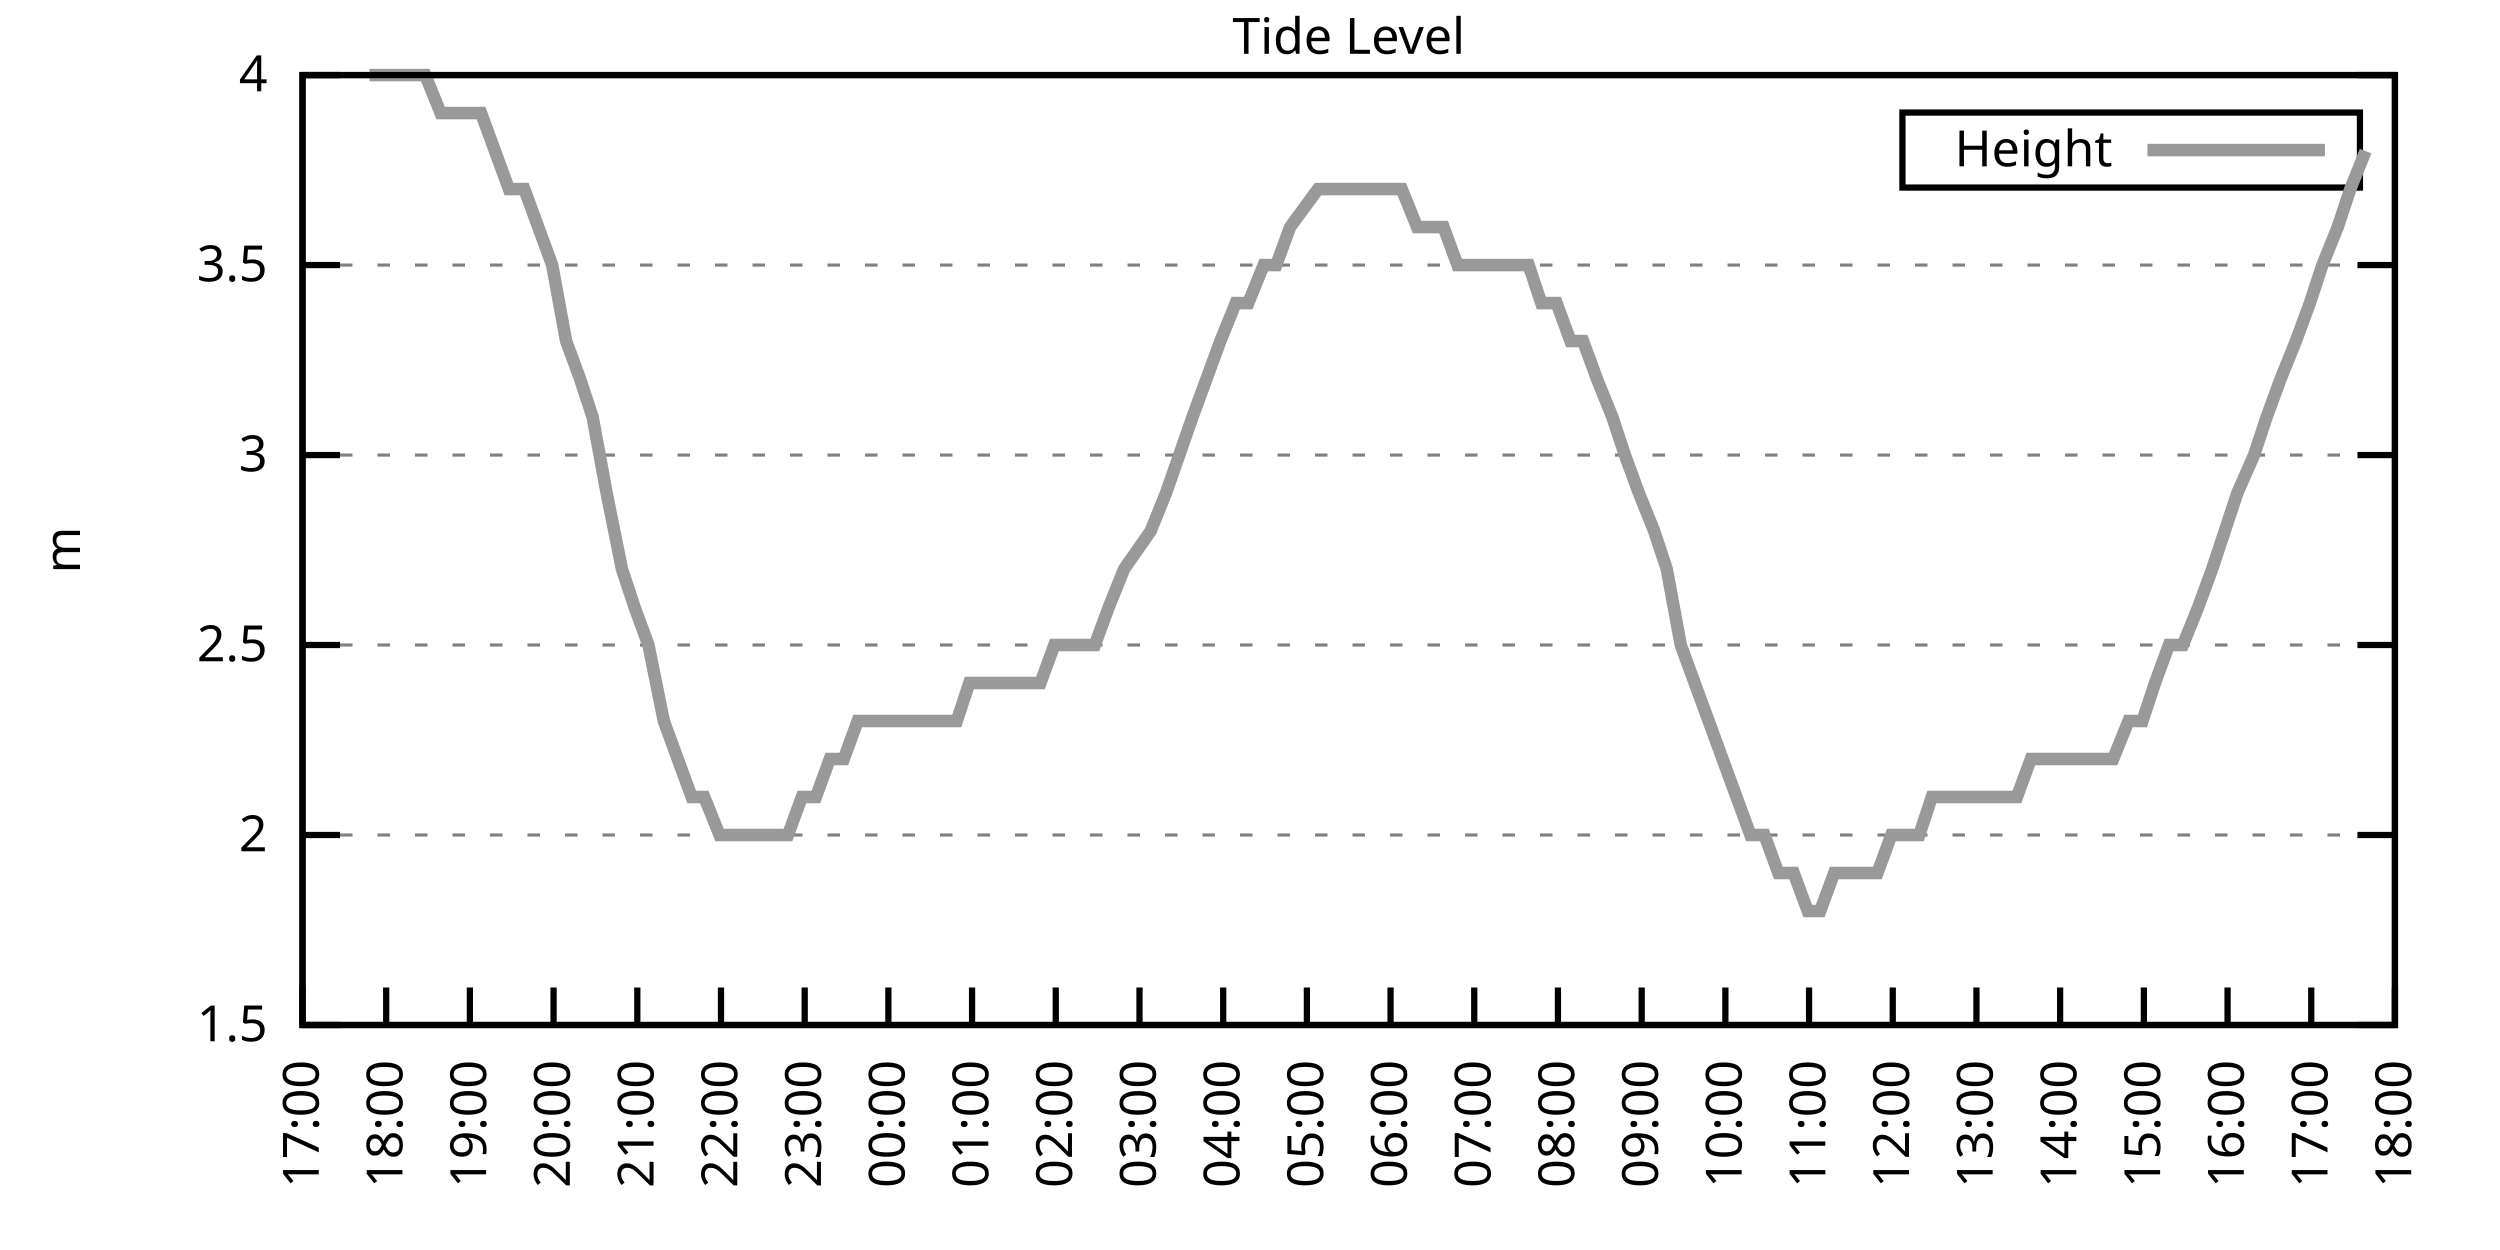
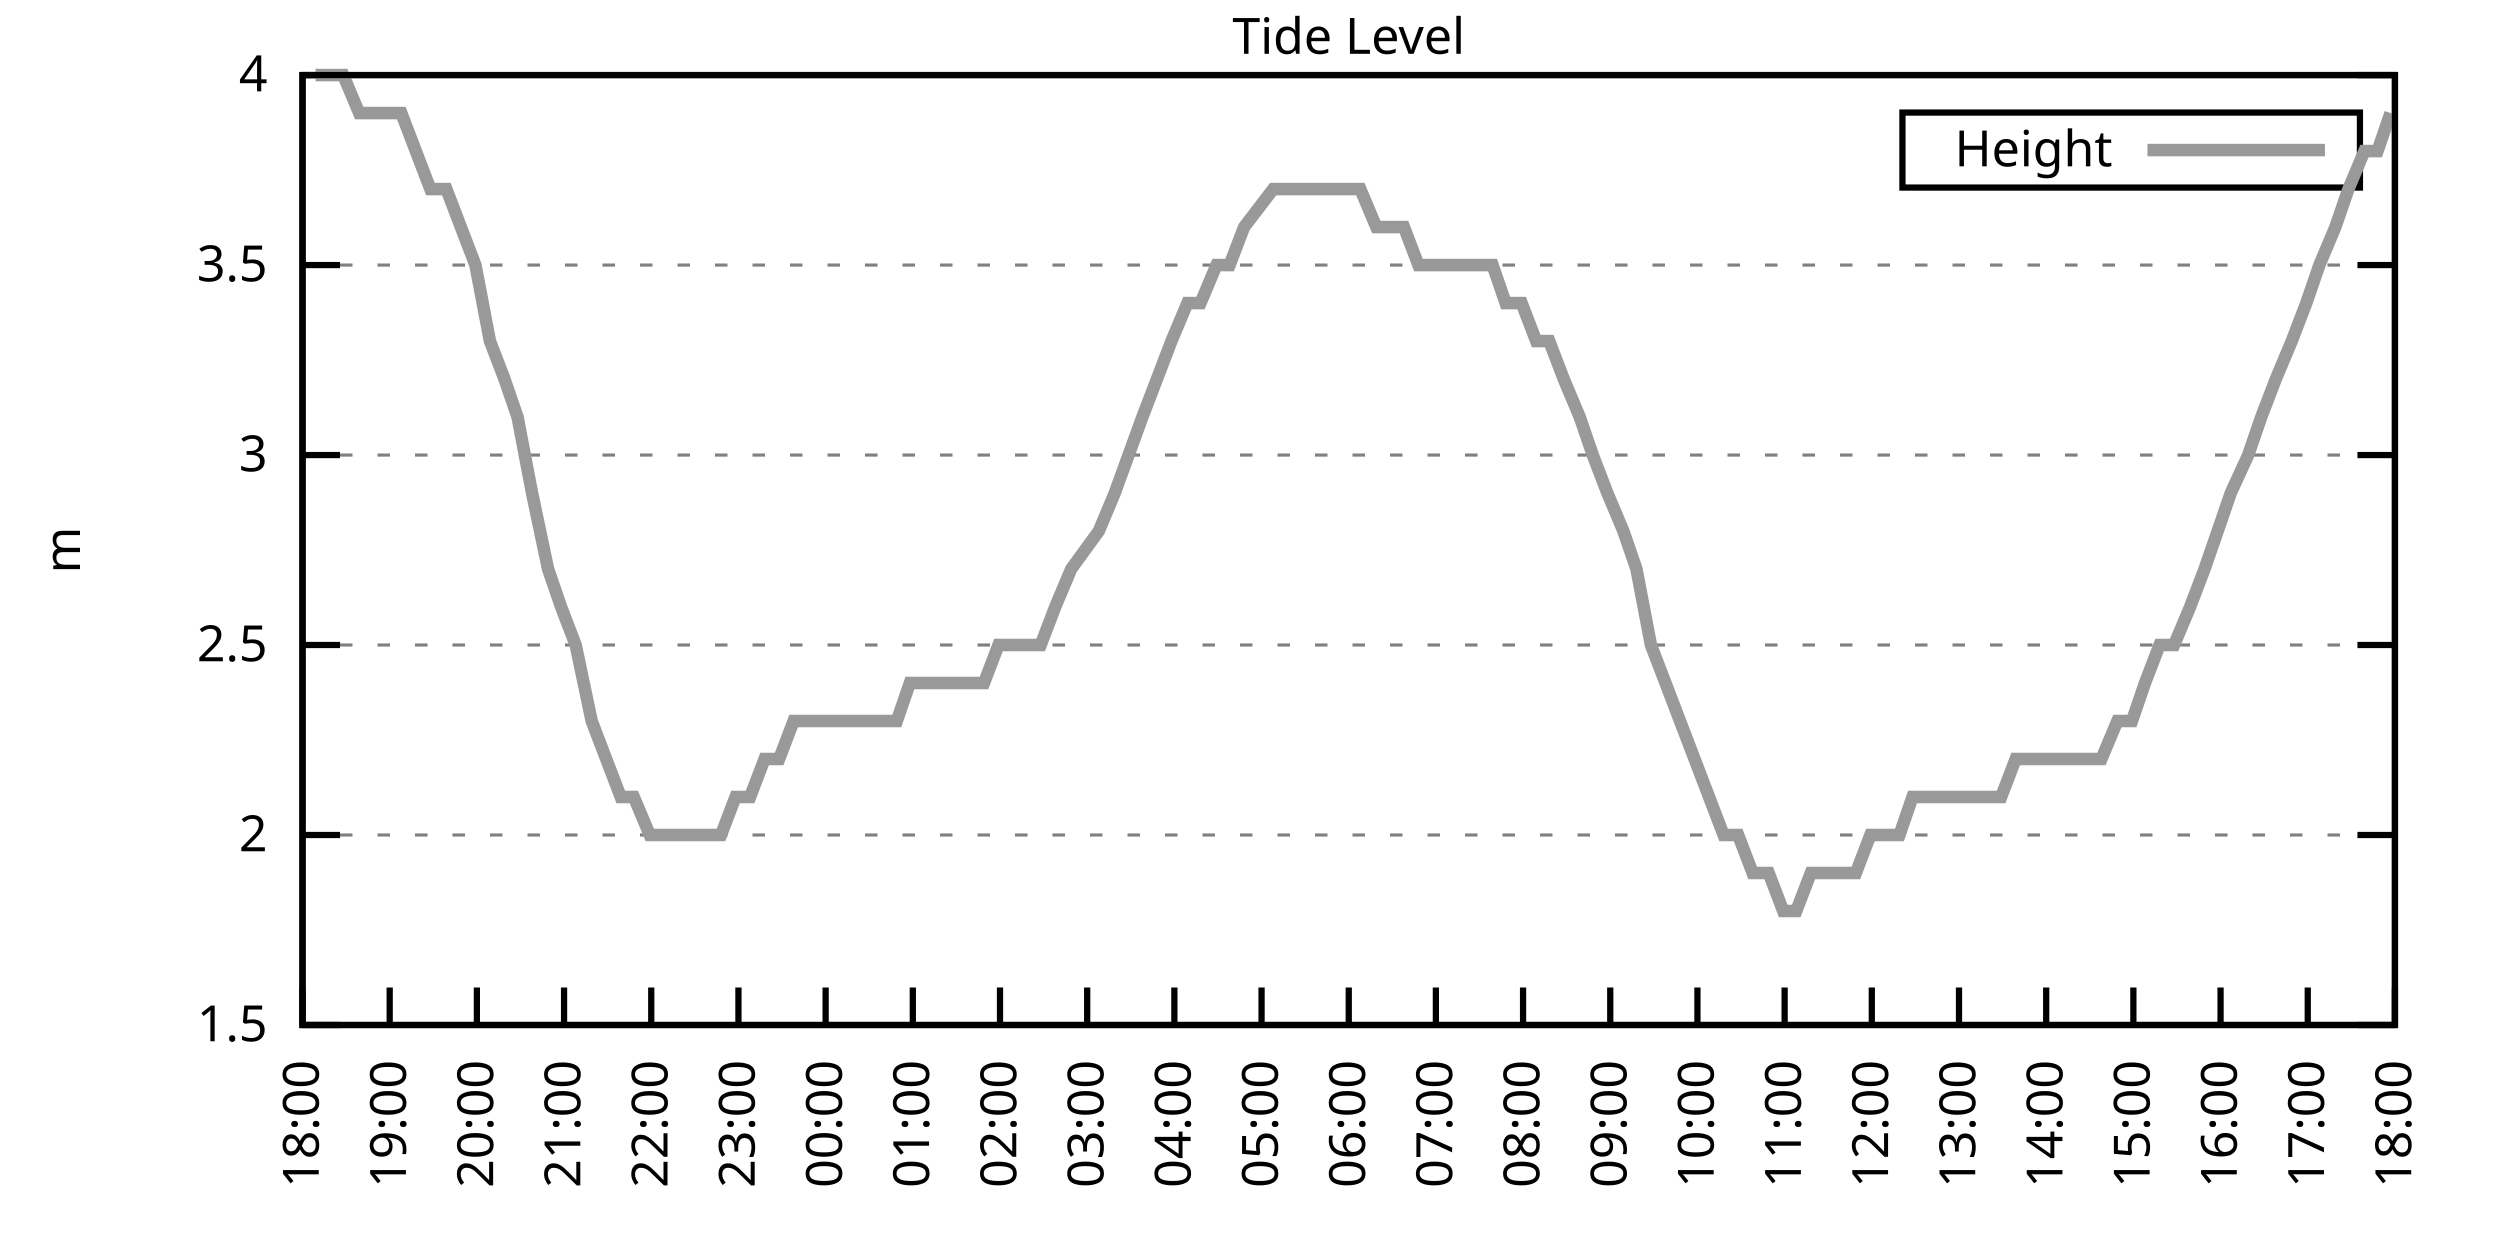
<svg xmlns="http://www.w3.org/2000/svg" xmlns:xlink="http://www.w3.org/1999/xlink" width="400" height="200" viewBox="0 0 400 200">
  <g id="gnuplot_canvas">
    <rect x="0" y="0" width="400" height="200" fill="none" />
    <defs>
      <circle id="gpDot" r="0.5" stroke-width="0.5" stroke="currentColor" />
      <path id="gpPt0" stroke-width="0.333" stroke="currentColor" d="M-1,0 h2 M0,-1 v2" />
      <path id="gpPt1" stroke-width="0.333" stroke="currentColor" d="M-1,-1 L1,1 M1,-1 L-1,1" />
      <path id="gpPt2" stroke-width="0.333" stroke="currentColor" d="M-1,0 L1,0 M0,-1 L0,1 M-1,-1 L1,1 M-1,1 L1,-1" />
      <rect id="gpPt3" stroke-width="0.333" stroke="currentColor" x="-1" y="-1" width="2" height="2" />
      <rect id="gpPt4" stroke-width="0.333" stroke="currentColor" fill="currentColor" x="-1" y="-1" width="2" height="2" />
      <circle id="gpPt5" stroke-width="0.333" stroke="currentColor" cx="0" cy="0" r="1" />
      <use xlink:href="#gpPt5" id="gpPt6" fill="currentColor" stroke="none" />
      <path id="gpPt7" stroke-width="0.333" stroke="currentColor" d="M0,-1.33 L-1.33,0.67 L1.33,0.67 z" />
      <use xlink:href="#gpPt7" id="gpPt8" fill="currentColor" stroke="none" />
      <use xlink:href="#gpPt7" id="gpPt9" stroke="currentColor" transform="rotate(180)" />
      <use xlink:href="#gpPt9" id="gpPt10" fill="currentColor" stroke="none" />
      <use xlink:href="#gpPt3" id="gpPt11" stroke="currentColor" transform="rotate(45)" />
      <use xlink:href="#gpPt11" id="gpPt12" fill="currentColor" stroke="none" />
      <path id="gpPt13" stroke-width="0.333" stroke="currentColor" d="M0,1.330 L1.265,0.411 L0.782,-1.067 L-0.782,-1.076 L-1.265,0.411 z" />
      <use xlink:href="#gpPt13" id="gpPt14" fill="currentColor" stroke="none" />
      <filter id="textbox" filterUnits="objectBoundingBox" x="0" y="0" height="1" width="1">
        <feFlood flood-color="white" flood-opacity="1" result="bgnd" />
        <feComposite in="SourceGraphic" in2="bgnd" operator="atop" />
      </filter>
      <filter id="greybox" filterUnits="objectBoundingBox" x="0" y="0" height="1" width="1">
        <feFlood flood-color="lightgrey" flood-opacity="1" result="grey" />
        <feComposite in="SourceGraphic" in2="grey" operator="atop" />
      </filter>
    </defs>
    <g fill="none" color="white" stroke="currentColor" stroke-width="1.00" stroke-linecap="butt" stroke-linejoin="miter">
</g>
    <g fill="none" color="black" stroke="currentColor" stroke-width="1.00" stroke-linecap="butt" stroke-linejoin="miter">
      <g stroke="none" shape-rendering="crispEdges">
        <polygon fill="rgb(255, 255, 255)" points="48.40,164.00 383.18,164.00 383.18,12.02 48.40,12.02 " />
      </g>
    </g>
    <g fill="none" color="black" stroke="currentColor" stroke-width="1.00" stroke-linecap="butt" stroke-linejoin="miter">
</g>
    <g fill="none" color="black" stroke="black" stroke-width="0.50" stroke-linecap="butt" stroke-linejoin="miter">
</g>
    <g fill="none" color="gray" stroke="currentColor" stroke-width="0.50" stroke-linecap="butt" stroke-linejoin="miter">
      <path stroke="gray" stroke-dasharray="2,4" class="gridline" d="M48.40,164.00 L383.19,164.00  " />
    </g>
    <g fill="none" color="gray" stroke="gray" stroke-width="1.00" stroke-linecap="butt" stroke-linejoin="miter">
</g>
    <g fill="none" color="black" stroke="currentColor" stroke-width="1.00" stroke-linecap="butt" stroke-linejoin="miter">
      <path stroke="black" d="M48.40,164.00 L54.40,164.00 M383.19,164.00 L377.19,164.00  " />
      <g transform="translate(42.80,166.60)" stroke="none" fill="black" font-family="Sans" font-size="8.00" text-anchor="end">
        <text>
          <tspan font-family="Sans"> 1.5</tspan>
        </text>
      </g>
    </g>
    <g fill="none" color="black" stroke="currentColor" stroke-width="1.00" stroke-linecap="butt" stroke-linejoin="miter">
</g>
    <g fill="none" color="black" stroke="black" stroke-width="0.50" stroke-linecap="butt" stroke-linejoin="miter">
</g>
    <g fill="none" color="gray" stroke="currentColor" stroke-width="0.50" stroke-linecap="butt" stroke-linejoin="miter">
      <path stroke="gray" stroke-dasharray="2,4" class="gridline" d="M48.40,133.60 L383.19,133.60  " />
    </g>
    <g fill="none" color="gray" stroke="gray" stroke-width="1.00" stroke-linecap="butt" stroke-linejoin="miter">
</g>
    <g fill="none" color="black" stroke="currentColor" stroke-width="1.00" stroke-linecap="butt" stroke-linejoin="miter">
      <path stroke="black" d="M48.40,133.60 L54.40,133.60 M383.19,133.60 L377.19,133.60  " />
      <g transform="translate(42.80,136.20)" stroke="none" fill="black" font-family="Sans" font-size="8.00" text-anchor="end">
        <text>
          <tspan font-family="Sans"> 2</tspan>
        </text>
      </g>
    </g>
    <g fill="none" color="black" stroke="currentColor" stroke-width="1.00" stroke-linecap="butt" stroke-linejoin="miter">
</g>
    <g fill="none" color="black" stroke="black" stroke-width="0.50" stroke-linecap="butt" stroke-linejoin="miter">
</g>
    <g fill="none" color="gray" stroke="currentColor" stroke-width="0.50" stroke-linecap="butt" stroke-linejoin="miter">
      <path stroke="gray" stroke-dasharray="2,4" class="gridline" d="M48.40,103.20 L383.19,103.20  " />
    </g>
    <g fill="none" color="gray" stroke="gray" stroke-width="1.00" stroke-linecap="butt" stroke-linejoin="miter">
</g>
    <g fill="none" color="black" stroke="currentColor" stroke-width="1.00" stroke-linecap="butt" stroke-linejoin="miter">
      <path stroke="black" d="M48.40,103.20 L54.40,103.20 M383.19,103.20 L377.19,103.20  " />
      <g transform="translate(42.80,105.80)" stroke="none" fill="black" font-family="Sans" font-size="8.00" text-anchor="end">
        <text>
          <tspan font-family="Sans"> 2.5</tspan>
        </text>
      </g>
    </g>
    <g fill="none" color="black" stroke="currentColor" stroke-width="1.00" stroke-linecap="butt" stroke-linejoin="miter">
</g>
    <g fill="none" color="black" stroke="black" stroke-width="0.50" stroke-linecap="butt" stroke-linejoin="miter">
</g>
    <g fill="none" color="gray" stroke="currentColor" stroke-width="0.50" stroke-linecap="butt" stroke-linejoin="miter">
      <path stroke="gray" stroke-dasharray="2,4" class="gridline" d="M48.40,72.81 L383.19,72.81  " />
    </g>
    <g fill="none" color="gray" stroke="gray" stroke-width="1.00" stroke-linecap="butt" stroke-linejoin="miter">
</g>
    <g fill="none" color="black" stroke="currentColor" stroke-width="1.00" stroke-linecap="butt" stroke-linejoin="miter">
      <path stroke="black" d="M48.40,72.81 L54.40,72.81 M383.19,72.81 L377.19,72.81  " />
      <g transform="translate(42.80,75.41)" stroke="none" fill="black" font-family="Sans" font-size="8.00" text-anchor="end">
        <text>
          <tspan font-family="Sans"> 3</tspan>
        </text>
      </g>
    </g>
    <g fill="none" color="black" stroke="currentColor" stroke-width="1.00" stroke-linecap="butt" stroke-linejoin="miter">
</g>
    <g fill="none" color="black" stroke="black" stroke-width="0.50" stroke-linecap="butt" stroke-linejoin="miter">
</g>
    <g fill="none" color="gray" stroke="currentColor" stroke-width="0.50" stroke-linecap="butt" stroke-linejoin="miter">
      <path stroke="gray" stroke-dasharray="2,4" class="gridline" d="M48.40,42.41 L383.19,42.41  " />
    </g>
    <g fill="none" color="gray" stroke="gray" stroke-width="1.00" stroke-linecap="butt" stroke-linejoin="miter">
</g>
    <g fill="none" color="black" stroke="currentColor" stroke-width="1.00" stroke-linecap="butt" stroke-linejoin="miter">
      <path stroke="black" d="M48.40,42.41 L54.40,42.41 M383.19,42.41 L377.19,42.41  " />
      <g transform="translate(42.80,45.01)" stroke="none" fill="black" font-family="Sans" font-size="8.00" text-anchor="end">
        <text>
          <tspan font-family="Sans"> 3.5</tspan>
        </text>
      </g>
    </g>
    <g fill="none" color="black" stroke="currentColor" stroke-width="1.00" stroke-linecap="butt" stroke-linejoin="miter">
</g>
    <g fill="none" color="black" stroke="black" stroke-width="0.50" stroke-linecap="butt" stroke-linejoin="miter">
</g>
    <g fill="none" color="gray" stroke="currentColor" stroke-width="0.50" stroke-linecap="butt" stroke-linejoin="miter">
      <path stroke="gray" stroke-dasharray="2,4" class="gridline" d="M48.40,12.01 L383.19,12.01  " />
    </g>
    <g fill="none" color="gray" stroke="gray" stroke-width="1.00" stroke-linecap="butt" stroke-linejoin="miter">
</g>
    <g fill="none" color="black" stroke="currentColor" stroke-width="1.00" stroke-linecap="butt" stroke-linejoin="miter">
      <path stroke="black" d="M48.40,12.01 L54.40,12.01 M383.19,12.01 L377.19,12.01  " />
      <g transform="translate(42.80,14.61)" stroke="none" fill="black" font-family="Sans" font-size="8.00" text-anchor="end">
        <text>
          <tspan font-family="Sans"> 4</tspan>
        </text>
      </g>
    </g>
    <g fill="none" color="black" stroke="currentColor" stroke-width="1.00" stroke-linecap="butt" stroke-linejoin="miter">
      <path stroke="black" d="M48.40,164.00 L48.40,158.00  " />
      <g transform="translate(51.00,169.60) rotate(270.00)" stroke="none" fill="black" font-family="Sans" font-size="8.00" text-anchor="end">
        <text>
-           <tspan font-family="Sans">17:00</tspan>
-         </text>
-       </g>
-     </g>
-     <g fill="none" color="black" stroke="currentColor" stroke-width="1.00" stroke-linecap="butt" stroke-linejoin="miter">
-       <path stroke="black" d="M61.79,164.00 L61.79,158.00  " />
-       <g transform="translate(64.39,169.60) rotate(270.00)" stroke="none" fill="black" font-family="Sans" font-size="8.00" text-anchor="end">
-         <text>
          <tspan font-family="Sans">18:00</tspan>
        </text>
      </g>
    </g>
    <g fill="none" color="black" stroke="currentColor" stroke-width="1.00" stroke-linecap="butt" stroke-linejoin="miter">
-       <path stroke="black" d="M75.18,164.00 L75.18,158.00  " />
-       <g transform="translate(77.78,169.60) rotate(270.00)" stroke="none" fill="black" font-family="Sans" font-size="8.00" text-anchor="end">
+       <path stroke="black" d="M62.35,164.00 L62.35,158.00  " />
+       <g transform="translate(64.95,169.60) rotate(270.00)" stroke="none" fill="black" font-family="Sans" font-size="8.00" text-anchor="end">
        <text>
          <tspan font-family="Sans">19:00</tspan>
        </text>
      </g>
    </g>
    <g fill="none" color="black" stroke="currentColor" stroke-width="1.00" stroke-linecap="butt" stroke-linejoin="miter">
-       <path stroke="black" d="M88.57,164.00 L88.57,158.00  " />
-       <g transform="translate(91.17,169.60) rotate(270.00)" stroke="none" fill="black" font-family="Sans" font-size="8.00" text-anchor="end">
+       <path stroke="black" d="M76.30,164.00 L76.30,158.00  " />
+       <g transform="translate(78.90,169.60) rotate(270.00)" stroke="none" fill="black" font-family="Sans" font-size="8.00" text-anchor="end">
        <text>
          <tspan font-family="Sans">20:00</tspan>
        </text>
      </g>
    </g>
    <g fill="none" color="black" stroke="currentColor" stroke-width="1.00" stroke-linecap="butt" stroke-linejoin="miter">
-       <path stroke="black" d="M101.97,164.00 L101.97,158.00  " />
-       <g transform="translate(104.57,169.60) rotate(270.00)" stroke="none" fill="black" font-family="Sans" font-size="8.00" text-anchor="end">
+       <path stroke="black" d="M90.25,164.00 L90.25,158.00  " />
+       <g transform="translate(92.85,169.60) rotate(270.00)" stroke="none" fill="black" font-family="Sans" font-size="8.00" text-anchor="end">
        <text>
          <tspan font-family="Sans">21:00</tspan>
        </text>
      </g>
    </g>
    <g fill="none" color="black" stroke="currentColor" stroke-width="1.00" stroke-linecap="butt" stroke-linejoin="miter">
-       <path stroke="black" d="M115.36,164.00 L115.36,158.00  " />
-       <g transform="translate(117.96,169.60) rotate(270.00)" stroke="none" fill="black" font-family="Sans" font-size="8.00" text-anchor="end">
+       <path stroke="black" d="M104.20,164.00 L104.20,158.00  " />
+       <g transform="translate(106.80,169.60) rotate(270.00)" stroke="none" fill="black" font-family="Sans" font-size="8.00" text-anchor="end">
        <text>
          <tspan font-family="Sans">22:00</tspan>
        </text>
      </g>
    </g>
    <g fill="none" color="black" stroke="currentColor" stroke-width="1.00" stroke-linecap="butt" stroke-linejoin="miter">
-       <path stroke="black" d="M128.75,164.00 L128.75,158.00  " />
-       <g transform="translate(131.35,169.60) rotate(270.00)" stroke="none" fill="black" font-family="Sans" font-size="8.00" text-anchor="end">
+       <path stroke="black" d="M118.15,164.00 L118.15,158.00  " />
+       <g transform="translate(120.75,169.60) rotate(270.00)" stroke="none" fill="black" font-family="Sans" font-size="8.00" text-anchor="end">
        <text>
          <tspan font-family="Sans">23:00</tspan>
        </text>
      </g>
    </g>
    <g fill="none" color="black" stroke="currentColor" stroke-width="1.00" stroke-linecap="butt" stroke-linejoin="miter">
-       <path stroke="black" d="M142.14,164.00 L142.14,158.00  " />
-       <g transform="translate(144.74,169.60) rotate(270.00)" stroke="none" fill="black" font-family="Sans" font-size="8.00" text-anchor="end">
+       <path stroke="black" d="M132.10,164.00 L132.10,158.00  " />
+       <g transform="translate(134.70,169.60) rotate(270.00)" stroke="none" fill="black" font-family="Sans" font-size="8.00" text-anchor="end">
        <text>
          <tspan font-family="Sans">00:00</tspan>
        </text>
      </g>
    </g>
    <g fill="none" color="black" stroke="currentColor" stroke-width="1.00" stroke-linecap="butt" stroke-linejoin="miter">
-       <path stroke="black" d="M155.53,164.00 L155.53,158.00  " />
-       <g transform="translate(158.13,169.60) rotate(270.00)" stroke="none" fill="black" font-family="Sans" font-size="8.00" text-anchor="end">
+       <path stroke="black" d="M146.05,164.00 L146.05,158.00  " />
+       <g transform="translate(148.65,169.60) rotate(270.00)" stroke="none" fill="black" font-family="Sans" font-size="8.00" text-anchor="end">
        <text>
          <tspan font-family="Sans">01:00</tspan>
        </text>
      </g>
    </g>
    <g fill="none" color="black" stroke="currentColor" stroke-width="1.00" stroke-linecap="butt" stroke-linejoin="miter">
-       <path stroke="black" d="M168.92,164.00 L168.92,158.00  " />
-       <g transform="translate(171.52,169.60) rotate(270.00)" stroke="none" fill="black" font-family="Sans" font-size="8.00" text-anchor="end">
+       <path stroke="black" d="M160.00,164.00 L160.00,158.00  " />
+       <g transform="translate(162.60,169.60) rotate(270.00)" stroke="none" fill="black" font-family="Sans" font-size="8.00" text-anchor="end">
        <text>
          <tspan font-family="Sans">02:00</tspan>
        </text>
      </g>
    </g>
    <g fill="none" color="black" stroke="currentColor" stroke-width="1.00" stroke-linecap="butt" stroke-linejoin="miter">
-       <path stroke="black" d="M182.32,164.00 L182.32,158.00  " />
-       <g transform="translate(184.92,169.60) rotate(270.00)" stroke="none" fill="black" font-family="Sans" font-size="8.00" text-anchor="end">
+       <path stroke="black" d="M173.95,164.00 L173.95,158.00  " />
+       <g transform="translate(176.55,169.60) rotate(270.00)" stroke="none" fill="black" font-family="Sans" font-size="8.00" text-anchor="end">
        <text>
          <tspan font-family="Sans">03:00</tspan>
        </text>
      </g>
    </g>
    <g fill="none" color="black" stroke="currentColor" stroke-width="1.00" stroke-linecap="butt" stroke-linejoin="miter">
-       <path stroke="black" d="M195.71,164.00 L195.71,158.00  " />
-       <g transform="translate(198.31,169.60) rotate(270.00)" stroke="none" fill="black" font-family="Sans" font-size="8.00" text-anchor="end">
+       <path stroke="black" d="M187.90,164.00 L187.90,158.00  " />
+       <g transform="translate(190.50,169.60) rotate(270.00)" stroke="none" fill="black" font-family="Sans" font-size="8.00" text-anchor="end">
        <text>
          <tspan font-family="Sans">04:00</tspan>
        </text>
      </g>
    </g>
    <g fill="none" color="black" stroke="currentColor" stroke-width="1.00" stroke-linecap="butt" stroke-linejoin="miter">
-       <path stroke="black" d="M209.10,164.00 L209.10,158.00  " />
-       <g transform="translate(211.70,169.60) rotate(270.00)" stroke="none" fill="black" font-family="Sans" font-size="8.00" text-anchor="end">
+       <path stroke="black" d="M201.85,164.00 L201.85,158.00  " />
+       <g transform="translate(204.45,169.60) rotate(270.00)" stroke="none" fill="black" font-family="Sans" font-size="8.00" text-anchor="end">
        <text>
          <tspan font-family="Sans">05:00</tspan>
        </text>
      </g>
    </g>
    <g fill="none" color="black" stroke="currentColor" stroke-width="1.00" stroke-linecap="butt" stroke-linejoin="miter">
-       <path stroke="black" d="M222.49,164.00 L222.49,158.00  " />
-       <g transform="translate(225.09,169.60) rotate(270.00)" stroke="none" fill="black" font-family="Sans" font-size="8.00" text-anchor="end">
+       <path stroke="black" d="M215.80,164.00 L215.80,158.00  " />
+       <g transform="translate(218.40,169.60) rotate(270.00)" stroke="none" fill="black" font-family="Sans" font-size="8.00" text-anchor="end">
        <text>
          <tspan font-family="Sans">06:00</tspan>
        </text>
      </g>
    </g>
    <g fill="none" color="black" stroke="currentColor" stroke-width="1.00" stroke-linecap="butt" stroke-linejoin="miter">
-       <path stroke="black" d="M235.88,164.00 L235.88,158.00  " />
-       <g transform="translate(238.48,169.60) rotate(270.00)" stroke="none" fill="black" font-family="Sans" font-size="8.00" text-anchor="end">
+       <path stroke="black" d="M229.74,164.00 L229.74,158.00  " />
+       <g transform="translate(232.34,169.60) rotate(270.00)" stroke="none" fill="black" font-family="Sans" font-size="8.00" text-anchor="end">
        <text>
          <tspan font-family="Sans">07:00</tspan>
        </text>
      </g>
    </g>
    <g fill="none" color="black" stroke="currentColor" stroke-width="1.00" stroke-linecap="butt" stroke-linejoin="miter">
-       <path stroke="black" d="M249.27,164.00 L249.27,158.00  " />
-       <g transform="translate(251.87,169.60) rotate(270.00)" stroke="none" fill="black" font-family="Sans" font-size="8.00" text-anchor="end">
+       <path stroke="black" d="M243.69,164.00 L243.69,158.00  " />
+       <g transform="translate(246.29,169.60) rotate(270.00)" stroke="none" fill="black" font-family="Sans" font-size="8.00" text-anchor="end">
        <text>
          <tspan font-family="Sans">08:00</tspan>
        </text>
      </g>
    </g>
    <g fill="none" color="black" stroke="currentColor" stroke-width="1.00" stroke-linecap="butt" stroke-linejoin="miter">
-       <path stroke="black" d="M262.67,164.00 L262.67,158.00  " />
-       <g transform="translate(265.27,169.60) rotate(270.00)" stroke="none" fill="black" font-family="Sans" font-size="8.00" text-anchor="end">
+       <path stroke="black" d="M257.64,164.00 L257.64,158.00  " />
+       <g transform="translate(260.24,169.60) rotate(270.00)" stroke="none" fill="black" font-family="Sans" font-size="8.00" text-anchor="end">
        <text>
          <tspan font-family="Sans">09:00</tspan>
        </text>
      </g>
    </g>
    <g fill="none" color="black" stroke="currentColor" stroke-width="1.00" stroke-linecap="butt" stroke-linejoin="miter">
-       <path stroke="black" d="M276.06,164.00 L276.06,158.00  " />
-       <g transform="translate(278.66,169.60) rotate(270.00)" stroke="none" fill="black" font-family="Sans" font-size="8.00" text-anchor="end">
+       <path stroke="black" d="M271.59,164.00 L271.59,158.00  " />
+       <g transform="translate(274.19,169.60) rotate(270.00)" stroke="none" fill="black" font-family="Sans" font-size="8.00" text-anchor="end">
        <text>
          <tspan font-family="Sans">10:00</tspan>
        </text>
      </g>
    </g>
    <g fill="none" color="black" stroke="currentColor" stroke-width="1.00" stroke-linecap="butt" stroke-linejoin="miter">
-       <path stroke="black" d="M289.45,164.00 L289.45,158.00  " />
-       <g transform="translate(292.05,169.60) rotate(270.00)" stroke="none" fill="black" font-family="Sans" font-size="8.00" text-anchor="end">
+       <path stroke="black" d="M285.54,164.00 L285.54,158.00  " />
+       <g transform="translate(288.14,169.60) rotate(270.00)" stroke="none" fill="black" font-family="Sans" font-size="8.00" text-anchor="end">
        <text>
          <tspan font-family="Sans">11:00</tspan>
        </text>
      </g>
    </g>
    <g fill="none" color="black" stroke="currentColor" stroke-width="1.00" stroke-linecap="butt" stroke-linejoin="miter">
-       <path stroke="black" d="M302.84,164.00 L302.84,158.00  " />
-       <g transform="translate(305.44,169.60) rotate(270.00)" stroke="none" fill="black" font-family="Sans" font-size="8.00" text-anchor="end">
+       <path stroke="black" d="M299.49,164.00 L299.49,158.00  " />
+       <g transform="translate(302.09,169.60) rotate(270.00)" stroke="none" fill="black" font-family="Sans" font-size="8.00" text-anchor="end">
        <text>
          <tspan font-family="Sans">12:00</tspan>
        </text>
      </g>
    </g>
    <g fill="none" color="black" stroke="currentColor" stroke-width="1.00" stroke-linecap="butt" stroke-linejoin="miter">
-       <path stroke="black" d="M316.23,164.00 L316.23,158.00  " />
-       <g transform="translate(318.83,169.60) rotate(270.00)" stroke="none" fill="black" font-family="Sans" font-size="8.00" text-anchor="end">
+       <path stroke="black" d="M313.44,164.00 L313.44,158.00  " />
+       <g transform="translate(316.04,169.60) rotate(270.00)" stroke="none" fill="black" font-family="Sans" font-size="8.00" text-anchor="end">
        <text>
          <tspan font-family="Sans">13:00</tspan>
        </text>
      </g>
    </g>
    <g fill="none" color="black" stroke="currentColor" stroke-width="1.00" stroke-linecap="butt" stroke-linejoin="miter">
-       <path stroke="black" d="M329.62,164.00 L329.62,158.00  " />
-       <g transform="translate(332.22,169.60) rotate(270.00)" stroke="none" fill="black" font-family="Sans" font-size="8.00" text-anchor="end">
+       <path stroke="black" d="M327.39,164.00 L327.39,158.00  " />
+       <g transform="translate(329.99,169.60) rotate(270.00)" stroke="none" fill="black" font-family="Sans" font-size="8.00" text-anchor="end">
        <text>
          <tspan font-family="Sans">14:00</tspan>
        </text>
      </g>
    </g>
    <g fill="none" color="black" stroke="currentColor" stroke-width="1.00" stroke-linecap="butt" stroke-linejoin="miter">
-       <path stroke="black" d="M343.02,164.00 L343.02,158.00  " />
-       <g transform="translate(345.62,169.60) rotate(270.00)" stroke="none" fill="black" font-family="Sans" font-size="8.00" text-anchor="end">
+       <path stroke="black" d="M341.34,164.00 L341.34,158.00  " />
+       <g transform="translate(343.94,169.60) rotate(270.00)" stroke="none" fill="black" font-family="Sans" font-size="8.00" text-anchor="end">
        <text>
          <tspan font-family="Sans">15:00</tspan>
        </text>
      </g>
    </g>
    <g fill="none" color="black" stroke="currentColor" stroke-width="1.00" stroke-linecap="butt" stroke-linejoin="miter">
-       <path stroke="black" d="M356.41,164.00 L356.41,158.00  " />
-       <g transform="translate(359.01,169.60) rotate(270.00)" stroke="none" fill="black" font-family="Sans" font-size="8.00" text-anchor="end">
+       <path stroke="black" d="M355.29,164.00 L355.29,158.00  " />
+       <g transform="translate(357.89,169.60) rotate(270.00)" stroke="none" fill="black" font-family="Sans" font-size="8.00" text-anchor="end">
        <text>
          <tspan font-family="Sans">16:00</tspan>
        </text>
      </g>
    </g>
    <g fill="none" color="black" stroke="currentColor" stroke-width="1.00" stroke-linecap="butt" stroke-linejoin="miter">
-       <path stroke="black" d="M369.80,164.00 L369.80,158.00  " />
-       <g transform="translate(372.40,169.60) rotate(270.00)" stroke="none" fill="black" font-family="Sans" font-size="8.00" text-anchor="end">
+       <path stroke="black" d="M369.24,164.00 L369.24,158.00  " />
+       <g transform="translate(371.84,169.60) rotate(270.00)" stroke="none" fill="black" font-family="Sans" font-size="8.00" text-anchor="end">
        <text>
          <tspan font-family="Sans">17:00</tspan>
        </text>
      </g>
    </g>
    <g fill="none" color="black" stroke="currentColor" stroke-width="1.00" stroke-linecap="butt" stroke-linejoin="miter">
      <path stroke="black" d="M383.19,164.00 L383.19,158.00  " />
      <g transform="translate(385.79,169.60) rotate(270.00)" stroke="none" fill="black" font-family="Sans" font-size="8.00" text-anchor="end">
        <text>
          <tspan font-family="Sans">18:00</tspan>
        </text>
      </g>
    </g>
    <g fill="none" color="black" stroke="currentColor" stroke-width="1.00" stroke-linecap="butt" stroke-linejoin="miter">
</g>
    <g fill="none" color="black" stroke="currentColor" stroke-width="1.00" stroke-linecap="butt" stroke-linejoin="miter">
      <path stroke="black" d="M48.40,12.01 L48.40,164.00 L383.19,164.00 L383.19,12.01 L48.40,12.01 Z  " />
    </g>
    <g fill="none" color="black" stroke="currentColor" stroke-width="1.00" stroke-linecap="butt" stroke-linejoin="miter">
</g>
    <g fill="none" color="black" stroke="currentColor" stroke-width="1.00" stroke-linecap="butt" stroke-linejoin="miter">
      <path stroke="black" d="M304.39,30.01 L304.39,18.01 L377.59,18.01 L377.59,30.01 L304.39,30.01 Z  " />
    </g>
    <g id="Tide_level_plot_1">
      <g fill="none" color="white" stroke="black" stroke-width="2.00" stroke-linecap="butt" stroke-linejoin="miter">
</g>
      <g fill="none" color="black" stroke="currentColor" stroke-width="2.00" stroke-linecap="butt" stroke-linejoin="miter">
        <g transform="translate(337.99,26.61)" stroke="none" fill="black" font-family="Sans" font-size="8.00" text-anchor="end">
          <text>
            <tspan font-family="Sans">Height</tspan>
          </text>
        </g>
      </g>
      <g fill="none" color="black" stroke="currentColor" stroke-width="2.00" stroke-linecap="butt" stroke-linejoin="miter">
-         <path stroke="rgb(153, 153, 153)" d="M343.59,24.01 L371.99,24.01 M59.11,12.01 L61.57,12.01 L63.80,12.01 L65.81,12.01 L68.04,12.01 L70.50,18.09   L72.73,18.09 L74.74,18.09 L76.97,18.09 L79.20,24.17 L81.43,30.25 L83.89,30.25 L86.12,36.33 L88.35,42.41   L90.58,54.57 L92.82,60.65 L94.82,66.73 L97.06,78.89 L99.51,91.04 L101.52,97.12 L103.75,103.20 L106.21,115.36   L108.44,121.44 L110.67,127.52 L112.68,127.52 L115.13,133.60 L117.37,133.60 L119.38,133.60 L121.61,133.60 L124.06,133.60   L126.07,133.60 L128.30,127.52 L130.54,127.52 L132.77,121.44 L135.00,121.44 L137.23,115.36 L139.46,115.36 L141.69,115.36   L144.15,115.36 L146.38,115.36 L148.61,115.36 L150.85,115.36 L153.08,115.36 L155.09,109.28 L157.54,109.28 L159.77,109.28   L161.78,109.28 L163.79,109.28 L166.47,109.28 L168.70,103.20 L170.71,103.20 L173.17,103.20 L175.17,103.20 L177.41,97.12   L179.86,91.04 L184.10,84.97 L186.56,78.89 L190.80,66.73 L193.03,60.65 L195.26,54.57 L197.72,48.49 L199.73,48.49   L202.18,42.41 L204.19,42.41 L206.42,36.33 L210.88,30.25 L213.34,30.25 L215.35,30.25 L217.80,30.25 L219.81,30.25   L222.04,30.25 L224.28,30.25 L226.73,36.33 L228.96,36.33 L230.97,36.33 L233.20,42.41 L235.44,42.41 L237.89,42.41   L239.90,42.41 L242.13,42.41 L244.59,42.41 L246.60,48.49 L249.05,48.49 L251.28,54.57 L253.29,54.57 L255.52,60.65   L257.98,66.73 L259.99,72.81 L262.22,78.89 L264.67,84.97 L266.68,91.04 L268.92,103.20 L271.15,109.28 L273.38,115.36   L275.61,121.44 L277.84,127.52 L280.07,133.60 L282.31,133.60 L284.54,139.68 L286.99,139.68 L289.23,145.76 L291.23,145.76   L293.47,139.68 L295.70,139.68 L297.93,139.68 L300.39,139.68 L302.62,133.60 L304.63,133.60 L307.08,133.60 L309.09,127.52   L311.32,127.52 L313.78,127.52 L316.01,127.52 L318.02,127.52 L320.25,127.52 L322.70,127.52 L324.94,121.44 L326.95,121.44   L329.40,121.44 L331.63,121.44 L333.86,121.44 L335.87,121.44 L338.10,121.44 L340.56,115.36 L342.79,115.36 L344.80,109.28   L347.03,103.20 L349.26,103.20 L351.72,97.12 L353.95,91.04 L355.96,84.97 L357.97,78.89 L360.65,72.81 L362.66,66.73   L364.89,60.65 L367.34,54.57 L369.58,48.49 L371.58,42.41 L374.04,36.33 L376.05,30.25 L378.50,24.17  " />
+         <path stroke="rgb(153, 153, 153)" d="M343.59,24.01 L371.99,24.01 M50.49,12.01 L52.58,12.01 L54.91,12.01 L57.47,18.09 L59.79,18.09 L61.88,18.09   L64.21,18.09 L66.53,24.17 L68.86,30.25 L71.42,30.25 L73.74,36.33 L76.07,42.41 L78.39,54.57 L80.72,60.65   L82.81,66.73 L85.13,78.89 L87.69,91.04 L89.78,97.12 L92.11,103.20 L94.67,115.36 L96.99,121.44 L99.32,127.52   L101.41,127.52 L103.97,133.60 L106.29,133.60 L108.38,133.60 L110.71,133.60 L113.27,133.60 L115.36,133.60 L117.68,127.52   L120.01,127.52 L122.33,121.44 L124.66,121.44 L126.98,115.36 L129.31,115.36 L131.63,115.36 L134.19,115.36 L136.51,115.36   L138.84,115.36 L141.16,115.36 L143.49,115.36 L145.58,109.28 L148.14,109.28 L150.46,109.28 L152.56,109.28 L154.65,109.28   L157.44,109.28 L159.76,103.20 L161.86,103.20 L164.41,103.20 L166.51,103.20 L168.83,97.12 L171.39,91.04 L175.81,84.97   L178.36,78.89 L182.78,66.73 L185.11,60.65 L187.43,54.57 L189.99,48.49 L192.08,48.49 L194.64,42.41 L196.73,42.41   L199.06,36.33 L203.71,30.25 L206.26,30.25 L208.36,30.25 L210.91,30.25 L213.01,30.25 L215.33,30.25 L217.65,30.25   L220.21,36.33 L222.54,36.33 L224.63,36.33 L226.95,42.41 L229.28,42.41 L231.84,42.41 L233.93,42.41 L236.25,42.41   L238.81,42.41 L240.90,48.49 L243.46,48.49 L245.79,54.57 L247.88,54.57 L250.20,60.65 L252.76,66.73 L254.85,72.81   L257.18,78.89 L259.74,84.97 L261.83,91.04 L264.15,103.20 L266.48,109.28 L268.80,115.36 L271.13,121.44 L273.45,127.52   L275.78,133.60 L278.10,133.60 L280.43,139.68 L282.99,139.68 L285.31,145.76 L287.40,145.76 L289.73,139.68 L292.05,139.68   L294.38,139.68 L296.94,139.68 L299.26,133.60 L301.35,133.60 L303.91,133.60 L306.00,127.52 L308.33,127.52 L310.88,127.52   L313.21,127.52 L315.30,127.52 L317.63,127.52 L320.18,127.52 L322.51,121.44 L324.60,121.44 L327.16,121.44 L329.48,121.44   L331.81,121.44 L333.90,121.44 L336.23,121.44 L338.78,115.36 L341.11,115.36 L343.20,109.28 L345.53,103.20 L347.85,103.20   L350.41,97.12 L352.73,91.04 L354.83,84.97 L356.92,78.89 L359.71,72.81 L361.80,66.73 L364.13,60.65 L366.68,54.57   L369.01,48.49 L371.10,42.41 L373.66,36.33 L375.75,30.25 L378.31,24.17 L380.40,24.17 L382.49,18.09  " />
      </g>
    </g>
    <g fill="none" color="black" stroke="currentColor" stroke-width="2.00" stroke-linecap="butt" stroke-linejoin="miter">
</g>
    <g fill="none" color="black" stroke="black" stroke-width="1.00" stroke-linecap="butt" stroke-linejoin="miter">
</g>
    <g fill="none" color="black" stroke="currentColor" stroke-width="1.00" stroke-linecap="butt" stroke-linejoin="miter">
      <path stroke="black" d="M48.40,12.01 L48.40,164.00 L383.19,164.00 L383.19,12.01 L48.40,12.01 Z  " />
      <g transform="translate(12.80,88.01) rotate(270.00)" stroke="none" fill="black" font-family="Sans" font-size="8.00" text-anchor="middle">
        <text>
          <tspan font-family="Sans">m</tspan>
        </text>
      </g>
    </g>
    <g fill="none" color="black" stroke="currentColor" stroke-width="1.00" stroke-linecap="butt" stroke-linejoin="miter">
</g>
    <g fill="none" color="black" stroke="currentColor" stroke-width="1.00" stroke-linecap="butt" stroke-linejoin="miter">
      <g transform="translate(215.79,8.61)" stroke="none" fill="black" font-family="Sans" font-size="8.00" text-anchor="middle">
        <text>
          <tspan font-family="Sans">Tide Level</tspan>
        </text>
      </g>
    </g>
    <g fill="none" color="black" stroke="currentColor" stroke-width="1.00" stroke-linecap="butt" stroke-linejoin="miter">
</g>
  </g>
</svg>
